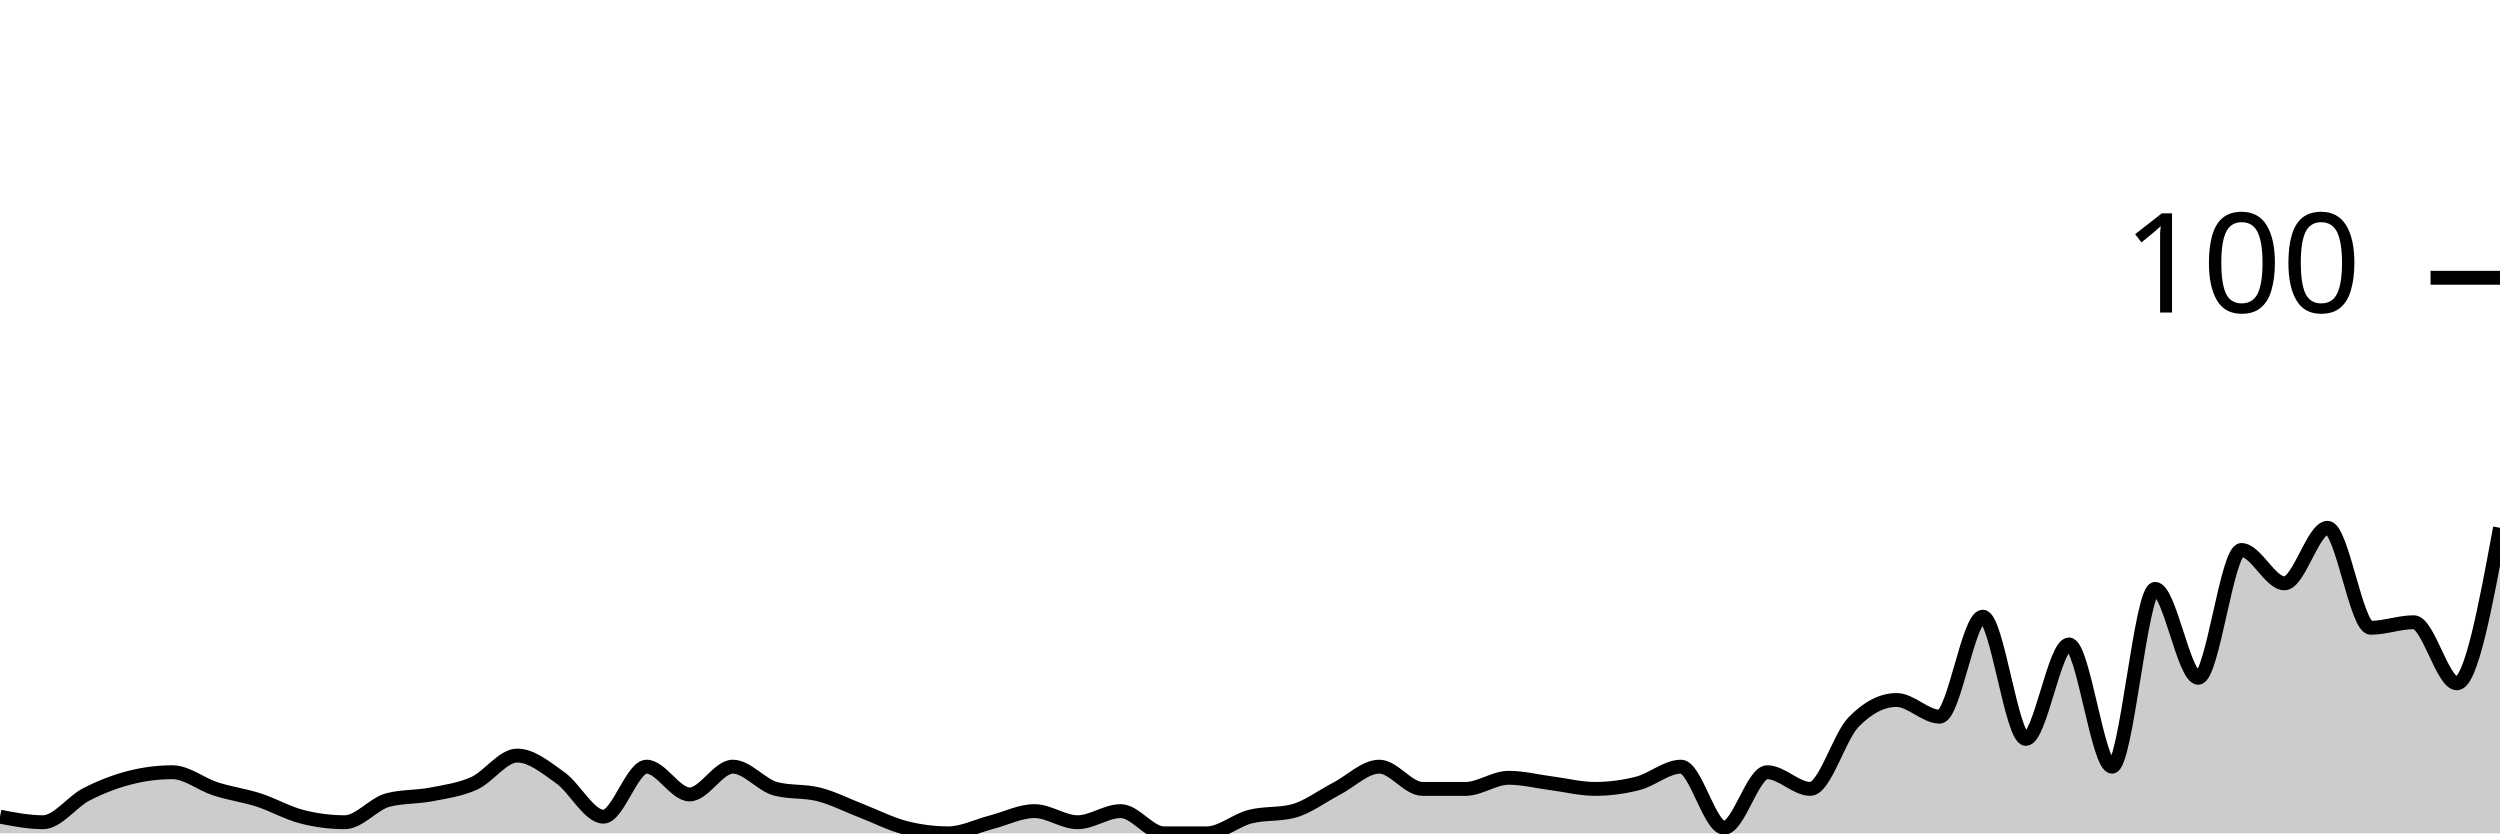
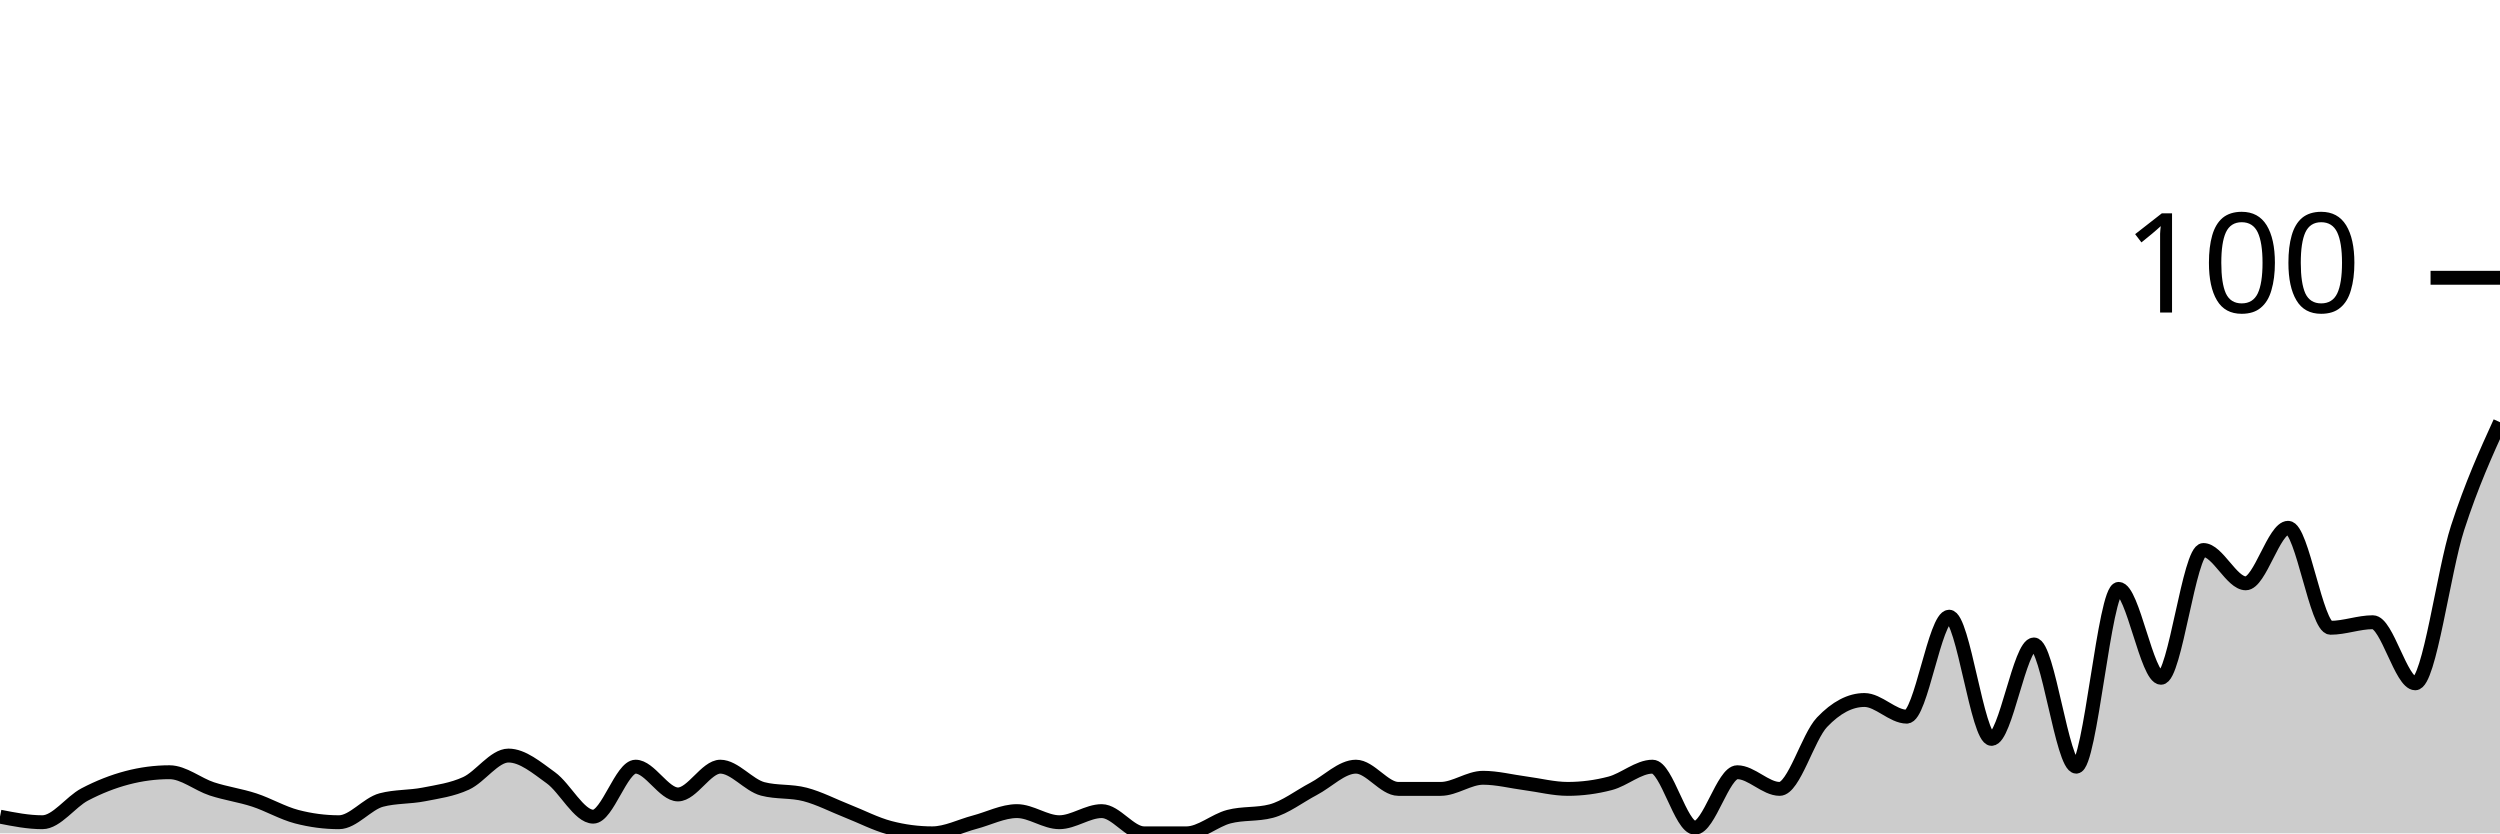
<svg xmlns="http://www.w3.org/2000/svg" viewBox="0 0 180 60">
  <g transform="translate(0,20)">
-     <path class="area" fill="rgba(0, 0, 0, 0.2)" d="M0,38.8C1.034,39,2.069,39.2,3.103,39.2C4.138,39.2,5.172,37.733,6.207,37.2C7.241,36.667,8.276,36.267,9.31,36C10.345,35.733,11.379,35.6,12.414,35.6C13.448,35.6,14.483,36.467,15.517,36.8C16.552,37.133,17.586,37.267,18.621,37.6C19.655,37.933,20.69,38.533,21.724,38.8C22.759,39.067,23.793,39.2,24.828,39.2C25.862,39.2,26.897,37.867,27.931,37.6C28.966,37.333,30,37.4,31.034,37.2C32.069,37,33.103,36.867,34.138,36.4C35.172,35.933,36.207,34.4,37.241,34.4C38.276,34.4,39.31,35.267,40.345,36C41.379,36.733,42.414,38.8,43.448,38.8C44.483,38.8,45.517,35.2,46.552,35.2C47.586,35.2,48.621,37.2,49.655,37.2C50.69,37.2,51.724,35.2,52.759,35.2C53.793,35.2,54.828,36.533,55.862,36.8C56.897,37.067,57.931,36.933,58.966,37.2C60,37.467,61.034,38,62.069,38.4C63.103,38.8,64.138,39.333,65.172,39.6C66.207,39.867,67.241,40,68.276,40C69.31,40,70.345,39.467,71.379,39.2C72.414,38.933,73.448,38.4,74.483,38.4C75.517,38.4,76.552,39.2,77.586,39.2C78.621,39.2,79.655,38.4,80.69,38.4C81.724,38.4,82.759,40,83.793,40C84.828,40,85.862,40,86.897,40C87.931,40,88.966,39.067,90,38.8C91.034,38.533,92.069,38.667,93.103,38.4C94.138,38.133,95.172,37.333,96.207,36.8C97.241,36.267,98.276,35.2,99.31,35.2C100.345,35.2,101.379,36.8,102.414,36.8C103.448,36.8,104.483,36.8,105.517,36.8C106.552,36.8,107.586,36,108.621,36C109.655,36,110.69,36.267,111.724,36.4C112.759,36.533,113.793,36.8,114.828,36.8C115.862,36.8,116.897,36.667,117.931,36.4C118.966,36.133,120,35.2,121.034,35.2C122.069,35.2,123.103,39.6,124.138,39.6C125.172,39.6,126.207,35.6,127.241,35.6C128.276,35.6,129.31,36.8,130.345,36.8C131.379,36.8,132.414,33.067,133.448,32C134.483,30.933,135.517,30.4,136.552,30.4C137.586,30.4,138.621,31.6,139.655,31.6C140.69,31.6,141.724,24.4,142.759,24.4C143.793,24.4,144.828,33.2,145.862,33.2C146.897,33.2,147.931,26.4,148.966,26.4C150,26.4,151.034,35.2,152.069,35.2C153.103,35.2,154.138,22.4,155.172,22.4C156.207,22.4,157.241,28.8,158.276,28.8C159.31,28.8,160.345,19.6,161.379,19.6C162.414,19.6,163.448,22,164.483,22C165.517,22,166.552,18,167.586,18C168.621,18,169.655,25.2,170.69,25.2C171.724,25.2,172.759,24.8,173.793,24.8C174.828,24.8,175.862,29.2,176.897,29.2C177.931,29.2,178.966,23.6,180,18L180,40C178.966,40,177.931,40,176.897,40C175.862,40,174.828,40,173.793,40C172.759,40,171.724,40,170.69,40C169.655,40,168.621,40,167.586,40C166.552,40,165.517,40,164.483,40C163.448,40,162.414,40,161.379,40C160.345,40,159.31,40,158.276,40C157.241,40,156.207,40,155.172,40C154.138,40,153.103,40,152.069,40C151.034,40,150,40,148.966,40C147.931,40,146.897,40,145.862,40C144.828,40,143.793,40,142.759,40C141.724,40,140.69,40,139.655,40C138.621,40,137.586,40,136.552,40C135.517,40,134.483,40,133.448,40C132.414,40,131.379,40,130.345,40C129.31,40,128.276,40,127.241,40C126.207,40,125.172,40,124.138,40C123.103,40,122.069,40,121.034,40C120,40,118.966,40,117.931,40C116.897,40,115.862,40,114.828,40C113.793,40,112.759,40,111.724,40C110.69,40,109.655,40,108.621,40C107.586,40,106.552,40,105.517,40C104.483,40,103.448,40,102.414,40C101.379,40,100.345,40,99.31,40C98.276,40,97.241,40,96.207,40C95.172,40,94.138,40,93.103,40C92.069,40,91.034,40,90,40C88.966,40,87.931,40,86.897,40C85.862,40,84.828,40,83.793,40C82.759,40,81.724,40,80.69,40C79.655,40,78.621,40,77.586,40C76.552,40,75.517,40,74.483,40C73.448,40,72.414,40,71.379,40C70.345,40,69.31,40,68.276,40C67.241,40,66.207,40,65.172,40C64.138,40,63.103,40,62.069,40C61.034,40,60,40,58.966,40C57.931,40,56.897,40,55.862,40C54.828,40,53.793,40,52.759,40C51.724,40,50.69,40,49.655,40C48.621,40,47.586,40,46.552,40C45.517,40,44.483,40,43.448,40C42.414,40,41.379,40,40.345,40C39.31,40,38.276,40,37.241,40C36.207,40,35.172,40,34.138,40C33.103,40,32.069,40,31.034,40C30,40,28.966,40,27.931,40C26.897,40,25.862,40,24.828,40C23.793,40,22.759,40,21.724,40C20.69,40,19.655,40,18.621,40C17.586,40,16.552,40,15.517,40C14.483,40,13.448,40,12.414,40C11.379,40,10.345,40,9.31,40C8.276,40,7.241,40,6.207,40C5.172,40,4.138,40,3.103,40C2.069,40,1.034,40,0,40Z" />
-     <path class="line" stroke="black" fill="none" d="M0,38.8C1.034,39,2.069,39.2,3.103,39.2C4.138,39.2,5.172,37.733,6.207,37.2C7.241,36.667,8.276,36.267,9.31,36C10.345,35.733,11.379,35.6,12.414,35.6C13.448,35.6,14.483,36.467,15.517,36.8C16.552,37.133,17.586,37.267,18.621,37.6C19.655,37.933,20.69,38.533,21.724,38.8C22.759,39.067,23.793,39.2,24.828,39.2C25.862,39.2,26.897,37.867,27.931,37.6C28.966,37.333,30,37.4,31.034,37.2C32.069,37,33.103,36.867,34.138,36.4C35.172,35.933,36.207,34.4,37.241,34.4C38.276,34.4,39.31,35.267,40.345,36C41.379,36.733,42.414,38.8,43.448,38.8C44.483,38.8,45.517,35.2,46.552,35.2C47.586,35.2,48.621,37.2,49.655,37.2C50.69,37.2,51.724,35.2,52.759,35.2C53.793,35.2,54.828,36.533,55.862,36.8C56.897,37.067,57.931,36.933,58.966,37.2C60,37.467,61.034,38,62.069,38.4C63.103,38.8,64.138,39.333,65.172,39.6C66.207,39.867,67.241,40,68.276,40C69.31,40,70.345,39.467,71.379,39.2C72.414,38.933,73.448,38.4,74.483,38.4C75.517,38.4,76.552,39.2,77.586,39.2C78.621,39.2,79.655,38.4,80.69,38.4C81.724,38.4,82.759,40,83.793,40C84.828,40,85.862,40,86.897,40C87.931,40,88.966,39.067,90,38.8C91.034,38.533,92.069,38.667,93.103,38.4C94.138,38.133,95.172,37.333,96.207,36.8C97.241,36.267,98.276,35.2,99.31,35.2C100.345,35.2,101.379,36.8,102.414,36.8C103.448,36.8,104.483,36.8,105.517,36.8C106.552,36.8,107.586,36,108.621,36C109.655,36,110.69,36.267,111.724,36.4C112.759,36.533,113.793,36.8,114.828,36.8C115.862,36.8,116.897,36.667,117.931,36.4C118.966,36.133,120,35.2,121.034,35.2C122.069,35.2,123.103,39.6,124.138,39.6C125.172,39.6,126.207,35.6,127.241,35.6C128.276,35.6,129.31,36.8,130.345,36.8C131.379,36.8,132.414,33.067,133.448,32C134.483,30.933,135.517,30.4,136.552,30.4C137.586,30.4,138.621,31.6,139.655,31.6C140.69,31.6,141.724,24.4,142.759,24.4C143.793,24.4,144.828,33.2,145.862,33.2C146.897,33.2,147.931,26.4,148.966,26.4C150,26.4,151.034,35.2,152.069,35.2C153.103,35.2,154.138,22.4,155.172,22.4C156.207,22.4,157.241,28.8,158.276,28.8C159.31,28.8,160.345,19.6,161.379,19.6C162.414,19.6,163.448,22,164.483,22C165.517,22,166.552,18,167.586,18C168.621,18,169.655,25.2,170.69,25.2C171.724,25.2,172.759,24.8,173.793,24.8C174.828,24.8,175.862,29.2,176.897,29.2C177.931,29.2,178.966,23.6,180,18" />
+     <path class="area" fill="rgba(0, 0, 0, 0.2)" d="M0,38.8C1.017,39,2.034,39.2,3.051,39.2C4.068,39.2,5.085,37.733,6.102,37.2C7.119,36.667,8.136,36.267,9.153,36C10.169,35.733,11.186,35.6,12.203,35.6C13.22,35.6,14.237,36.467,15.254,36.8C16.271,37.133,17.288,37.267,18.305,37.6C19.322,37.933,20.339,38.533,21.356,38.8C22.373,39.067,23.39,39.2,24.407,39.2C25.424,39.2,26.441,37.867,27.458,37.6C28.475,37.333,29.492,37.4,30.508,37.2C31.525,37,32.542,36.867,33.559,36.4C34.576,35.933,35.593,34.4,36.61,34.4C37.627,34.4,38.644,35.267,39.661,36C40.678,36.733,41.695,38.8,42.712,38.8C43.729,38.8,44.746,35.2,45.763,35.2C46.78,35.2,47.797,37.2,48.814,37.2C49.831,37.2,50.847,35.2,51.864,35.2C52.881,35.2,53.898,36.533,54.915,36.8C55.932,37.067,56.949,36.933,57.966,37.2C58.983,37.467,60,38,61.017,38.4C62.034,38.8,63.051,39.333,64.068,39.6C65.085,39.867,66.102,40,67.119,40C68.136,40,69.153,39.467,70.169,39.2C71.186,38.933,72.203,38.4,73.22,38.4C74.237,38.4,75.254,39.2,76.271,39.2C77.288,39.2,78.305,38.4,79.322,38.4C80.339,38.4,81.356,40,82.373,40C83.39,40,84.407,40,85.424,40C86.441,40,87.458,39.067,88.475,38.8C89.492,38.533,90.508,38.667,91.525,38.4C92.542,38.133,93.559,37.333,94.576,36.8C95.593,36.267,96.61,35.2,97.627,35.2C98.644,35.2,99.661,36.8,100.678,36.8C101.695,36.8,102.712,36.8,103.729,36.8C104.746,36.8,105.763,36,106.78,36C107.797,36,108.814,36.267,109.831,36.4C110.847,36.533,111.864,36.8,112.881,36.8C113.898,36.8,114.915,36.667,115.932,36.4C116.949,36.133,117.966,35.2,118.983,35.2C120,35.2,121.017,39.6,122.034,39.6C123.051,39.6,124.068,35.6,125.085,35.6C126.102,35.6,127.119,36.8,128.136,36.8C129.153,36.8,130.169,33.067,131.186,32C132.203,30.933,133.22,30.4,134.237,30.4C135.254,30.4,136.271,31.6,137.288,31.6C138.305,31.6,139.322,24.4,140.339,24.4C141.356,24.4,142.373,33.2,143.39,33.2C144.407,33.2,145.424,26.4,146.441,26.4C147.458,26.4,148.475,35.2,149.492,35.2C150.508,35.2,151.525,22.4,152.542,22.4C153.559,22.4,154.576,28.8,155.593,28.8C156.61,28.8,157.627,19.6,158.644,19.6C159.661,19.6,160.678,22,161.695,22C162.712,22,163.729,18,164.746,18C165.763,18,166.78,25.2,167.797,25.2C168.814,25.2,169.831,24.8,170.847,24.8C171.864,24.8,172.881,29.2,173.898,29.2C174.915,29.2,175.932,21.133,176.949,18C177.966,14.867,178.983,12.633,180,10.4L180,40C178.983,40,177.966,40,176.949,40C175.932,40,174.915,40,173.898,40C172.881,40,171.864,40,170.847,40C169.831,40,168.814,40,167.797,40C166.78,40,165.763,40,164.746,40C163.729,40,162.712,40,161.695,40C160.678,40,159.661,40,158.644,40C157.627,40,156.61,40,155.593,40C154.576,40,153.559,40,152.542,40C151.525,40,150.508,40,149.492,40C148.475,40,147.458,40,146.441,40C145.424,40,144.407,40,143.39,40C142.373,40,141.356,40,140.339,40C139.322,40,138.305,40,137.288,40C136.271,40,135.254,40,134.237,40C133.22,40,132.203,40,131.186,40C130.169,40,129.153,40,128.136,40C127.119,40,126.102,40,125.085,40C124.068,40,123.051,40,122.034,40C121.017,40,120,40,118.983,40C117.966,40,116.949,40,115.932,40C114.915,40,113.898,40,112.881,40C111.864,40,110.847,40,109.831,40C108.814,40,107.797,40,106.78,40C105.763,40,104.746,40,103.729,40C102.712,40,101.695,40,100.678,40C99.661,40,98.644,40,97.627,40C96.61,40,95.593,40,94.576,40C93.559,40,92.542,40,91.525,40C90.508,40,89.492,40,88.475,40C87.458,40,86.441,40,85.424,40C84.407,40,83.39,40,82.373,40C81.356,40,80.339,40,79.322,40C78.305,40,77.288,40,76.271,40C75.254,40,74.237,40,73.22,40C72.203,40,71.186,40,70.169,40C69.153,40,68.136,40,67.119,40C66.102,40,65.085,40,64.068,40C63.051,40,62.034,40,61.017,40C60,40,58.983,40,57.966,40C56.949,40,55.932,40,54.915,40C53.898,40,52.881,40,51.864,40C50.847,40,49.831,40,48.814,40C47.797,40,46.78,40,45.763,40C44.746,40,43.729,40,42.712,40C41.695,40,40.678,40,39.661,40C38.644,40,37.627,40,36.61,40C35.593,40,34.576,40,33.559,40C32.542,40,31.525,40,30.508,40C29.492,40,28.475,40,27.458,40C26.441,40,25.424,40,24.407,40C23.39,40,22.373,40,21.356,40C20.339,40,19.322,40,18.305,40C17.288,40,16.271,40,15.254,40C14.237,40,13.22,40,12.203,40C11.186,40,10.169,40,9.153,40C8.136,40,7.119,40,6.102,40C5.085,40,4.068,40,3.051,40C2.034,40,1.017,40,0,40Z" />
+     <path class="line" stroke="black" fill="none" d="M0,38.8C1.017,39,2.034,39.2,3.051,39.2C4.068,39.2,5.085,37.733,6.102,37.2C7.119,36.667,8.136,36.267,9.153,36C10.169,35.733,11.186,35.6,12.203,35.6C13.22,35.6,14.237,36.467,15.254,36.8C16.271,37.133,17.288,37.267,18.305,37.6C19.322,37.933,20.339,38.533,21.356,38.8C22.373,39.067,23.39,39.2,24.407,39.2C25.424,39.2,26.441,37.867,27.458,37.6C28.475,37.333,29.492,37.4,30.508,37.2C31.525,37,32.542,36.867,33.559,36.4C34.576,35.933,35.593,34.4,36.61,34.4C37.627,34.4,38.644,35.267,39.661,36C40.678,36.733,41.695,38.8,42.712,38.8C43.729,38.8,44.746,35.2,45.763,35.2C46.78,35.2,47.797,37.2,48.814,37.2C49.831,37.2,50.847,35.2,51.864,35.2C52.881,35.2,53.898,36.533,54.915,36.8C55.932,37.067,56.949,36.933,57.966,37.2C58.983,37.467,60,38,61.017,38.4C62.034,38.8,63.051,39.333,64.068,39.6C65.085,39.867,66.102,40,67.119,40C68.136,40,69.153,39.467,70.169,39.2C71.186,38.933,72.203,38.4,73.22,38.4C74.237,38.4,75.254,39.2,76.271,39.2C77.288,39.2,78.305,38.4,79.322,38.4C80.339,38.4,81.356,40,82.373,40C83.39,40,84.407,40,85.424,40C86.441,40,87.458,39.067,88.475,38.8C89.492,38.533,90.508,38.667,91.525,38.4C92.542,38.133,93.559,37.333,94.576,36.8C95.593,36.267,96.61,35.2,97.627,35.2C98.644,35.2,99.661,36.8,100.678,36.8C101.695,36.8,102.712,36.8,103.729,36.8C104.746,36.8,105.763,36,106.78,36C107.797,36,108.814,36.267,109.831,36.4C110.847,36.533,111.864,36.8,112.881,36.8C113.898,36.8,114.915,36.667,115.932,36.4C116.949,36.133,117.966,35.2,118.983,35.2C120,35.2,121.017,39.6,122.034,39.6C123.051,39.6,124.068,35.6,125.085,35.6C126.102,35.6,127.119,36.8,128.136,36.8C129.153,36.8,130.169,33.067,131.186,32C132.203,30.933,133.22,30.4,134.237,30.4C135.254,30.4,136.271,31.6,137.288,31.6C138.305,31.6,139.322,24.4,140.339,24.4C141.356,24.4,142.373,33.2,143.39,33.2C144.407,33.2,145.424,26.4,146.441,26.4C147.458,26.4,148.475,35.2,149.492,35.2C150.508,35.2,151.525,22.4,152.542,22.4C153.559,22.4,154.576,28.8,155.593,28.8C156.61,28.8,157.627,19.6,158.644,19.6C159.661,19.6,160.678,22,161.695,22C162.712,22,163.729,18,164.746,18C165.763,18,166.78,25.2,167.797,25.2C168.814,25.2,169.831,24.8,170.847,24.8C171.864,24.8,172.881,29.2,173.898,29.2C174.915,29.2,175.932,21.133,176.949,18C177.966,14.867,178.983,12.633,180,10.4" />
    <path class="axis-ceiling" stroke-width="1" stroke="black" fill="none" d="M175,0L180,0" />
    <text class="axis-ceiling-label" font-family="sans-serif" text-anchor="end" font-size="10px" x="170" y="2.5">100</text>
  </g>
</svg>
